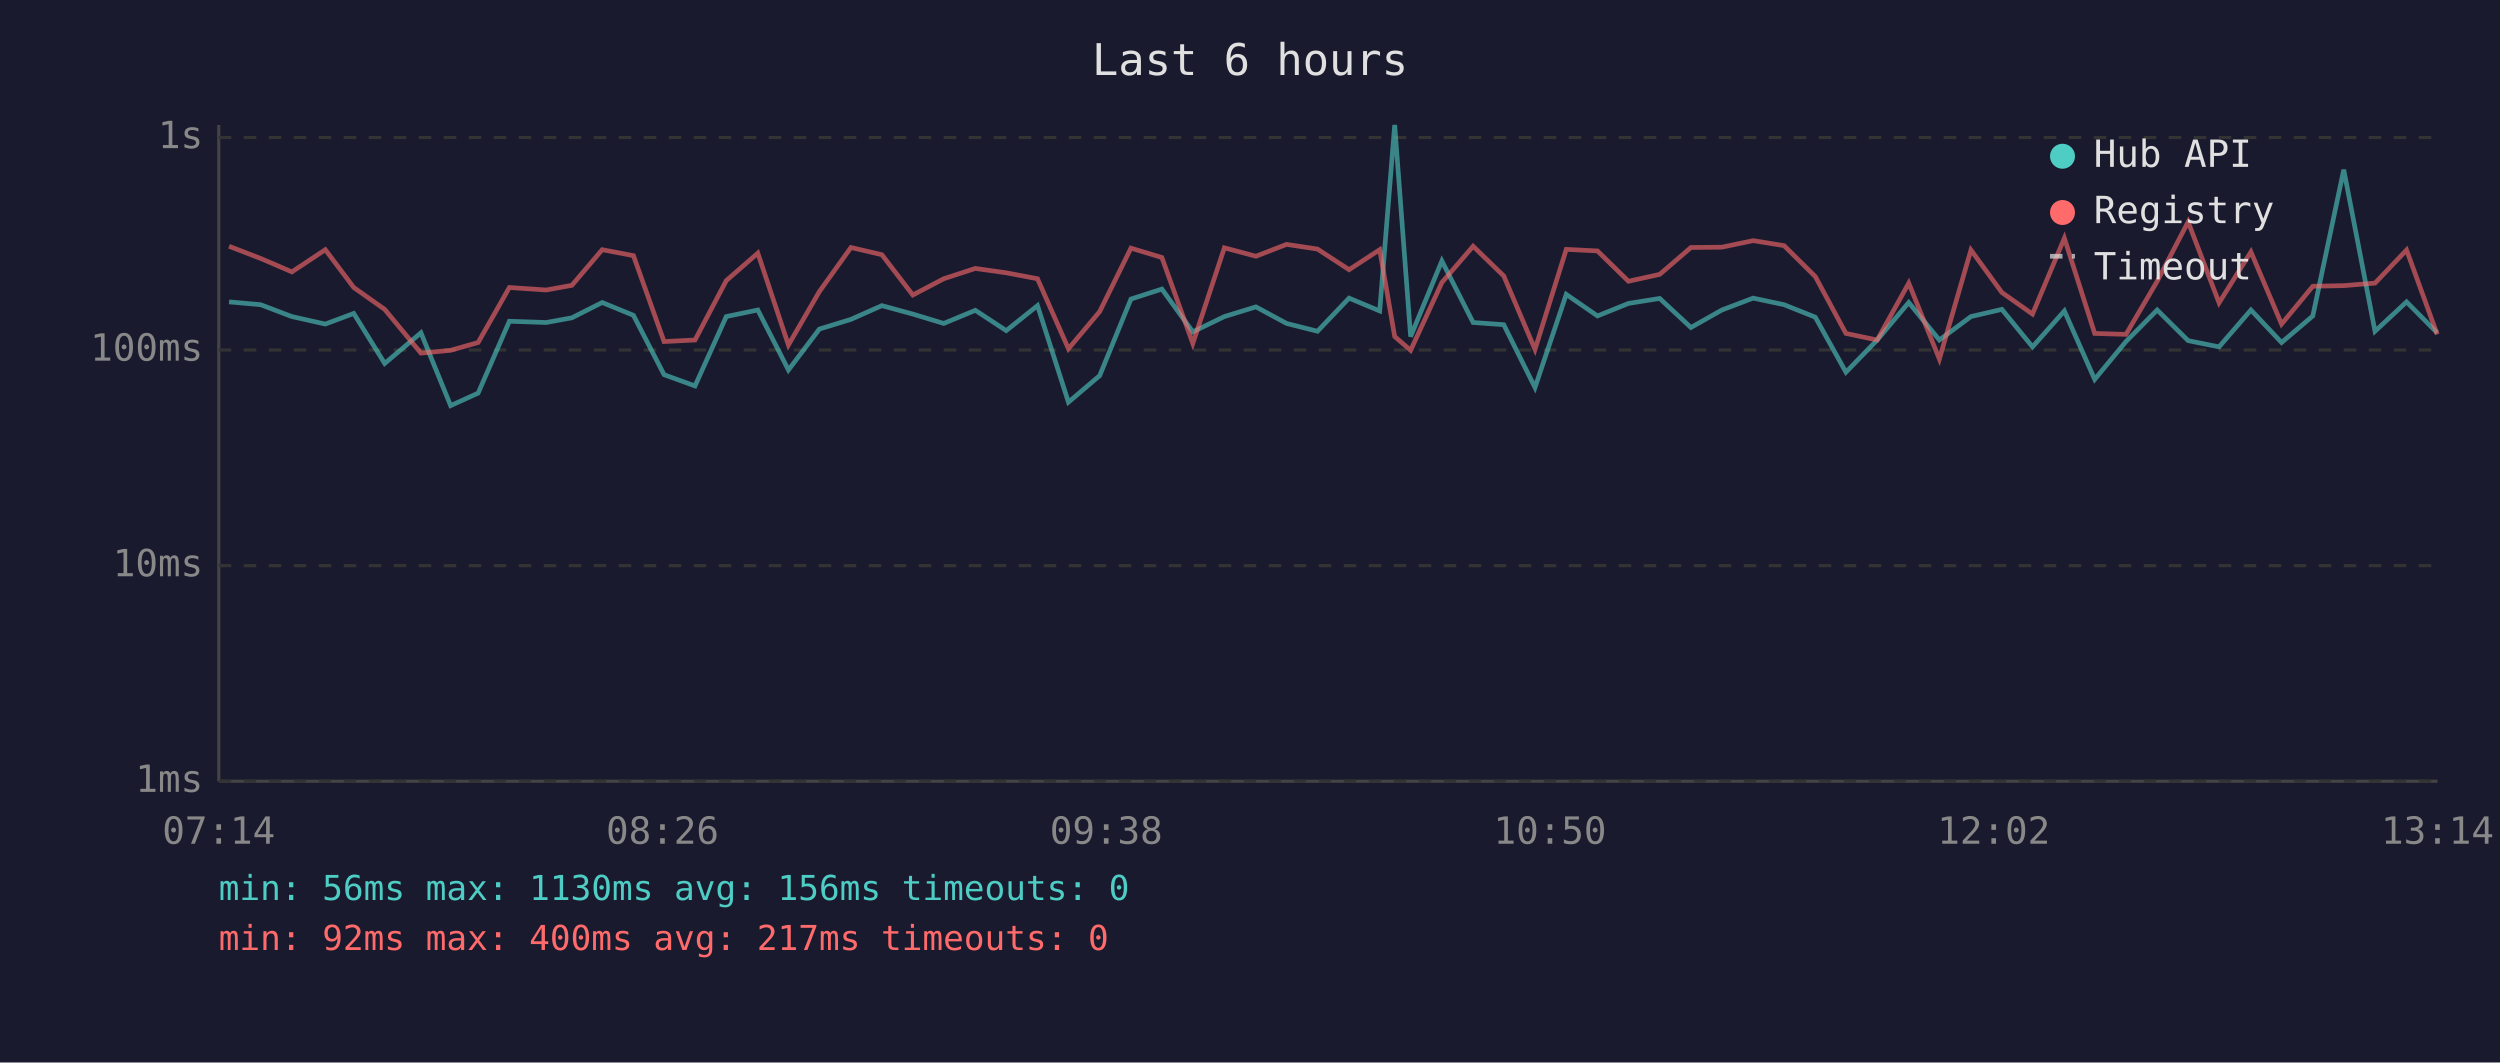
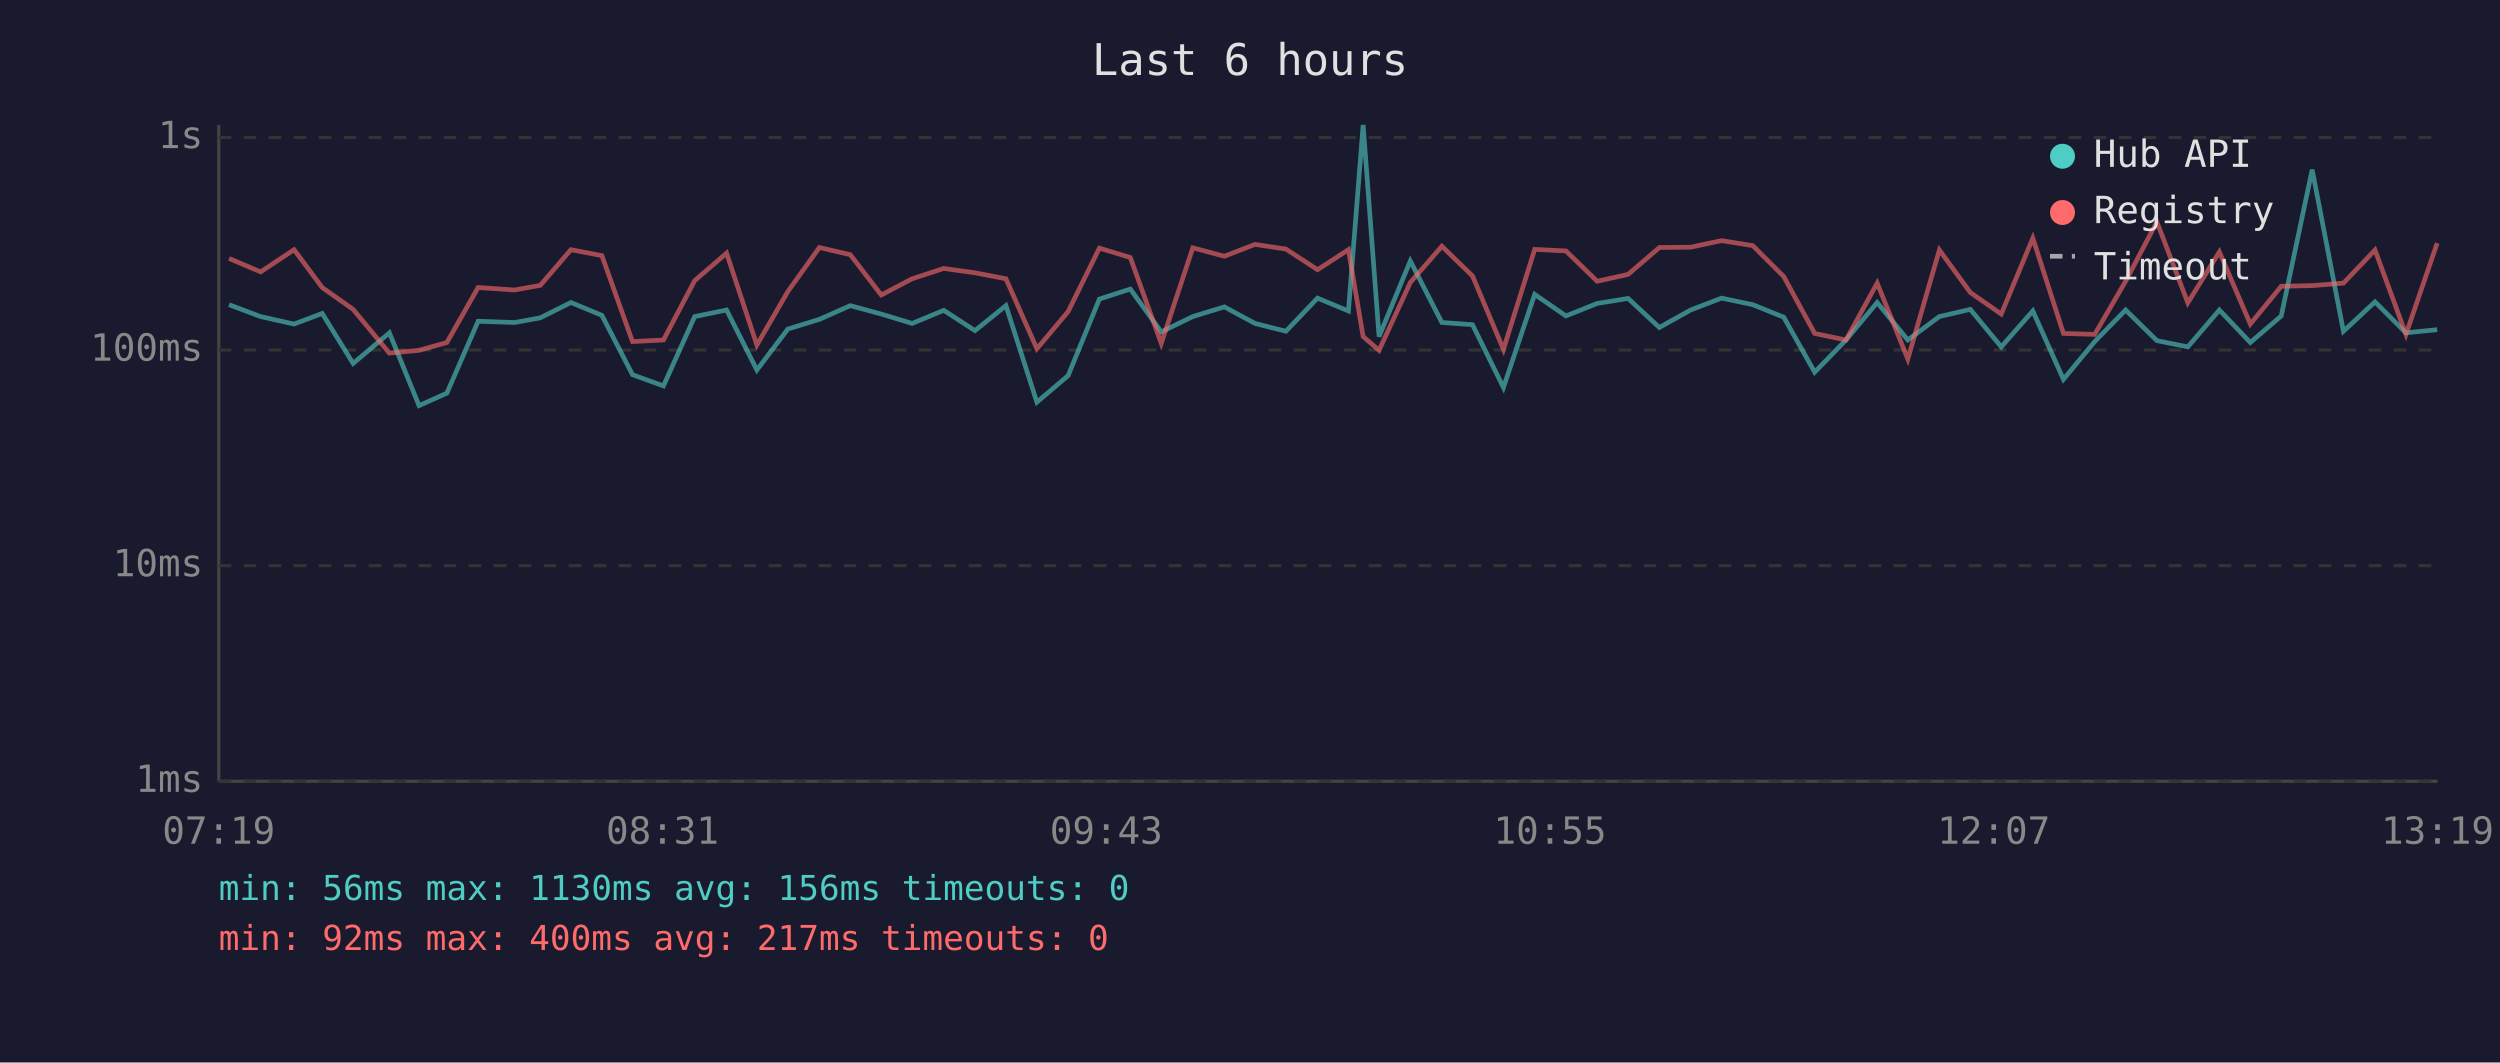
<svg xmlns="http://www.w3.org/2000/svg" viewBox="0 0 800 340" font-family="monospace" font-size="12">
  <rect width="800" height="340" fill="#1a1a2e" />
  <text x="400" y="24" fill="#e0e0e0" font-size="14" text-anchor="middle">Last 6 hours</text>
  <line x1="70" y1="40" x2="70" y2="250" stroke="#444" stroke-width="1" />
  <line x1="70" y1="250" x2="780" y2="250" stroke="#444" stroke-width="1" />
  <line x1="70" y1="250" x2="780" y2="250" stroke="#333" stroke-width="1" stroke-dasharray="4" />
  <text x="65" y="250" fill="#888" text-anchor="end" dominant-baseline="middle">1ms</text>
  <line x1="70" y1="181" x2="780" y2="181" stroke="#333" stroke-width="1" stroke-dasharray="4" />
  <text x="65" y="181" fill="#888" text-anchor="end" dominant-baseline="middle">10ms</text>
  <line x1="70" y1="112" x2="780" y2="112" stroke="#333" stroke-width="1" stroke-dasharray="4" />
  <text x="65" y="112" fill="#888" text-anchor="end" dominant-baseline="middle">100ms</text>
  <line x1="70" y1="44" x2="780" y2="44" stroke="#333" stroke-width="1" stroke-dasharray="4" />
  <text x="65" y="44" fill="#888" text-anchor="end" dominant-baseline="middle">1s</text>
-   <text x="70" y="270" fill="#888" text-anchor="middle">07:14</text>
-   <text x="212" y="270" fill="#888" text-anchor="middle">08:26</text>
-   <text x="354" y="270" fill="#888" text-anchor="middle">09:38</text>
-   <text x="496" y="270" fill="#888" text-anchor="middle">10:50</text>
-   <text x="638" y="270" fill="#888" text-anchor="middle">12:02</text>
-   <text x="780" y="270" fill="#888" text-anchor="middle">13:14</text>
-   <polyline points="73.3,96.6 83.4,97.5 93.4,101.3 104.1,103.7 113.2,100.3 123.1,116.3 134.7,106.5 144.2,129.8 153.0,125.8 163.0,102.8 174.8,103.2 183.0,101.7 192.7,96.8 202.7,100.9 212.5,119.9 222.4,123.5 232.4,101.3 242.5,99.2 252.3,118.4 262.2,105.3 272.3,102.2 282.2,97.8 292.1,100.5 302.0,103.5 312.1,99.3 322.0,105.8 332.0,97.8 341.9,128.7 351.9,120.2 361.9,95.7 371.8,92.5 381.7,106.2 391.8,101.3 401.9,98.2 411.7,103.5 421.6,106.0 431.7,95.4 441.5,99.5 446.3,40.0 451.4,107.7 461.4,83.5 471.4,103.2 481.2,103.9 491.2,124.0 501.2,94.2 511.2,101.1 521.1,97.1 531.1,95.5 541.1,104.8 551.0,99.2 561.0,95.4 570.9,97.5 580.9,101.5 590.7,119.1 600.7,108.8 610.8,96.8 620.6,108.8 630.7,101.3 640.6,99.0 650.4,111.0 660.6,99.5 670.3,121.4 680.3,109.3 690.3,99.2 700.2,109.0 710.1,111.0 720.3,99.2 730.1,109.6 740.1,101.1 750.0,54.3 760.0,106.0 770.1,96.6 779.9,106.5" fill="none" stroke="#4ecdc4" stroke-width="1.5" opacity="0.6" />
-   <polyline points="73.3,78.8 83.4,82.7 93.4,87.0 104.1,79.9 113.2,92.0 123.1,99.0 134.7,113.0 144.2,112.1 153.0,109.6 163.0,92.0 174.8,92.8 183.0,91.3 192.7,79.9 202.7,81.8 212.5,109.3 222.4,108.8 232.4,89.8 242.5,81.0 252.3,110.4 262.2,93.3 272.3,79.2 282.2,81.5 292.1,94.4 302.0,89.2 312.1,85.9 322.0,87.3 332.0,89.2 341.9,111.6 351.9,99.7 361.9,79.4 371.8,82.4 381.7,109.9 391.8,79.3 401.9,82.0 411.7,78.2 421.6,79.7 431.7,86.3 441.5,79.9 446.3,107.7 451.4,112.1 461.4,90.4 471.4,78.8 481.2,88.3 491.2,111.8 501.2,79.8 511.2,80.3 521.1,90.0 531.1,87.8 541.1,79.2 551.0,79.1 561.0,77.0 570.9,78.6 580.9,88.5 590.7,106.7 600.7,108.8 610.8,90.6 620.6,114.9 630.7,80.0 640.6,93.6 650.4,100.5 660.6,76.2 670.3,106.7 680.3,107.0 690.3,90.0 700.2,71.0 710.1,96.9 720.3,80.6 730.1,103.7 740.1,91.6 750.0,91.4 760.0,90.6 770.1,80.0 779.9,107.0" fill="none" stroke="#ff6b6b" stroke-width="1.5" opacity="0.6" />
+   <text x="70" y="270" fill="#888" text-anchor="middle">07:19</text>
+   <text x="212" y="270" fill="#888" text-anchor="middle">08:31</text>
+   <text x="354" y="270" fill="#888" text-anchor="middle">09:43</text>
+   <text x="496" y="270" fill="#888" text-anchor="middle">10:55</text>
+   <text x="638" y="270" fill="#888" text-anchor="middle">12:07</text>
+   <text x="780" y="270" fill="#888" text-anchor="middle">13:19</text>
+   <polyline points="73.3,97.5 83.4,101.3 94.1,103.7 103.1,100.3 113.0,116.3 124.6,106.5 134.1,129.8 143.0,125.8 153.0,102.8 164.7,103.2 172.9,101.7 182.7,96.8 192.6,100.9 202.4,119.9 212.3,123.5 222.3,101.3 232.5,99.2 242.2,118.4 252.1,105.3 262.2,102.2 272.1,97.8 282.0,100.5 291.9,103.5 302.0,99.3 312.0,105.8 321.9,97.8 331.8,128.7 341.8,120.2 351.8,95.7 361.7,92.5 371.6,106.2 381.7,101.3 391.8,98.2 401.6,103.5 411.5,106.0 421.6,95.4 431.5,99.5 436.2,40.0 441.3,107.7 451.3,83.5 461.4,103.2 471.2,103.9 481.1,124.0 491.1,94.2 501.1,101.1 511.1,97.1 521.0,95.5 531.0,104.8 541.0,99.2 550.9,95.4 560.9,97.5 570.8,101.5 580.7,119.1 590.7,108.8 600.7,96.8 610.5,108.8 620.6,101.3 630.5,99.0 640.4,111.0 650.5,99.5 660.3,121.4 670.3,109.3 680.2,99.2 690.2,109.0 700.1,111.0 710.2,99.2 720.1,109.6 730.0,101.1 739.9,54.3 749.9,106.0 760.0,96.6 769.9,106.5 779.9,105.5" fill="none" stroke="#4ecdc4" stroke-width="1.5" opacity="0.6" />
+   <polyline points="73.3,82.7 83.4,87.0 94.1,79.9 103.1,92.0 113.0,99.0 124.6,113.0 134.1,112.1 143.0,109.6 153.0,92.0 164.7,92.8 172.9,91.3 182.7,79.9 192.6,81.8 202.4,109.3 212.3,108.8 222.3,89.8 232.5,81.0 242.2,110.4 252.1,93.3 262.2,79.2 272.1,81.5 282.0,94.4 291.9,89.2 302.0,85.9 312.0,87.3 321.9,89.2 331.8,111.6 341.8,99.7 351.8,79.4 361.7,82.4 371.6,109.9 381.7,79.3 391.8,82.0 401.6,78.2 411.5,79.7 421.6,86.3 431.5,79.9 436.2,107.7 441.3,112.1 451.3,90.4 461.4,78.8 471.2,88.3 481.1,111.8 491.1,79.8 501.1,80.3 511.1,90.0 521.0,87.8 531.0,79.2 541.0,79.1 550.9,77.0 560.9,78.6 570.8,88.5 580.7,106.7 590.7,108.8 600.7,90.6 610.5,114.9 620.6,80.0 630.5,93.6 640.4,100.5 650.5,76.2 660.3,106.7 670.3,107.0 680.2,90.0 690.2,71.0 700.1,96.9 710.2,80.6 720.1,103.7 730.0,91.6 739.9,91.4 749.9,90.6 760.0,80.0 769.9,107.0 779.9,77.8" fill="none" stroke="#ff6b6b" stroke-width="1.5" opacity="0.6" />
  <circle cx="660" cy="50" r="4" fill="#4ecdc4" />
  <text x="670" y="50" fill="#e0e0e0" dominant-baseline="middle">Hub API</text>
  <circle cx="660" cy="68" r="4" fill="#ff6b6b" />
  <text x="670" y="68" fill="#e0e0e0" dominant-baseline="middle">Registry</text>
  <line x1="656" y1="82" x2="664" y2="82" stroke="#e0e0e0" stroke-width="1.5" stroke-dasharray="4,3" opacity="0.7" />
  <text x="670" y="86" fill="#e0e0e0" dominant-baseline="middle">Timeout</text>
  <text x="70" y="288" fill="#4ecdc4" font-size="11">min: 56ms  max: 1130ms  avg: 156ms  timeouts: 0</text>
  <text x="70" y="304" fill="#ff6b6b" font-size="11">min: 92ms  max: 400ms  avg: 217ms  timeouts: 0</text>
</svg>
